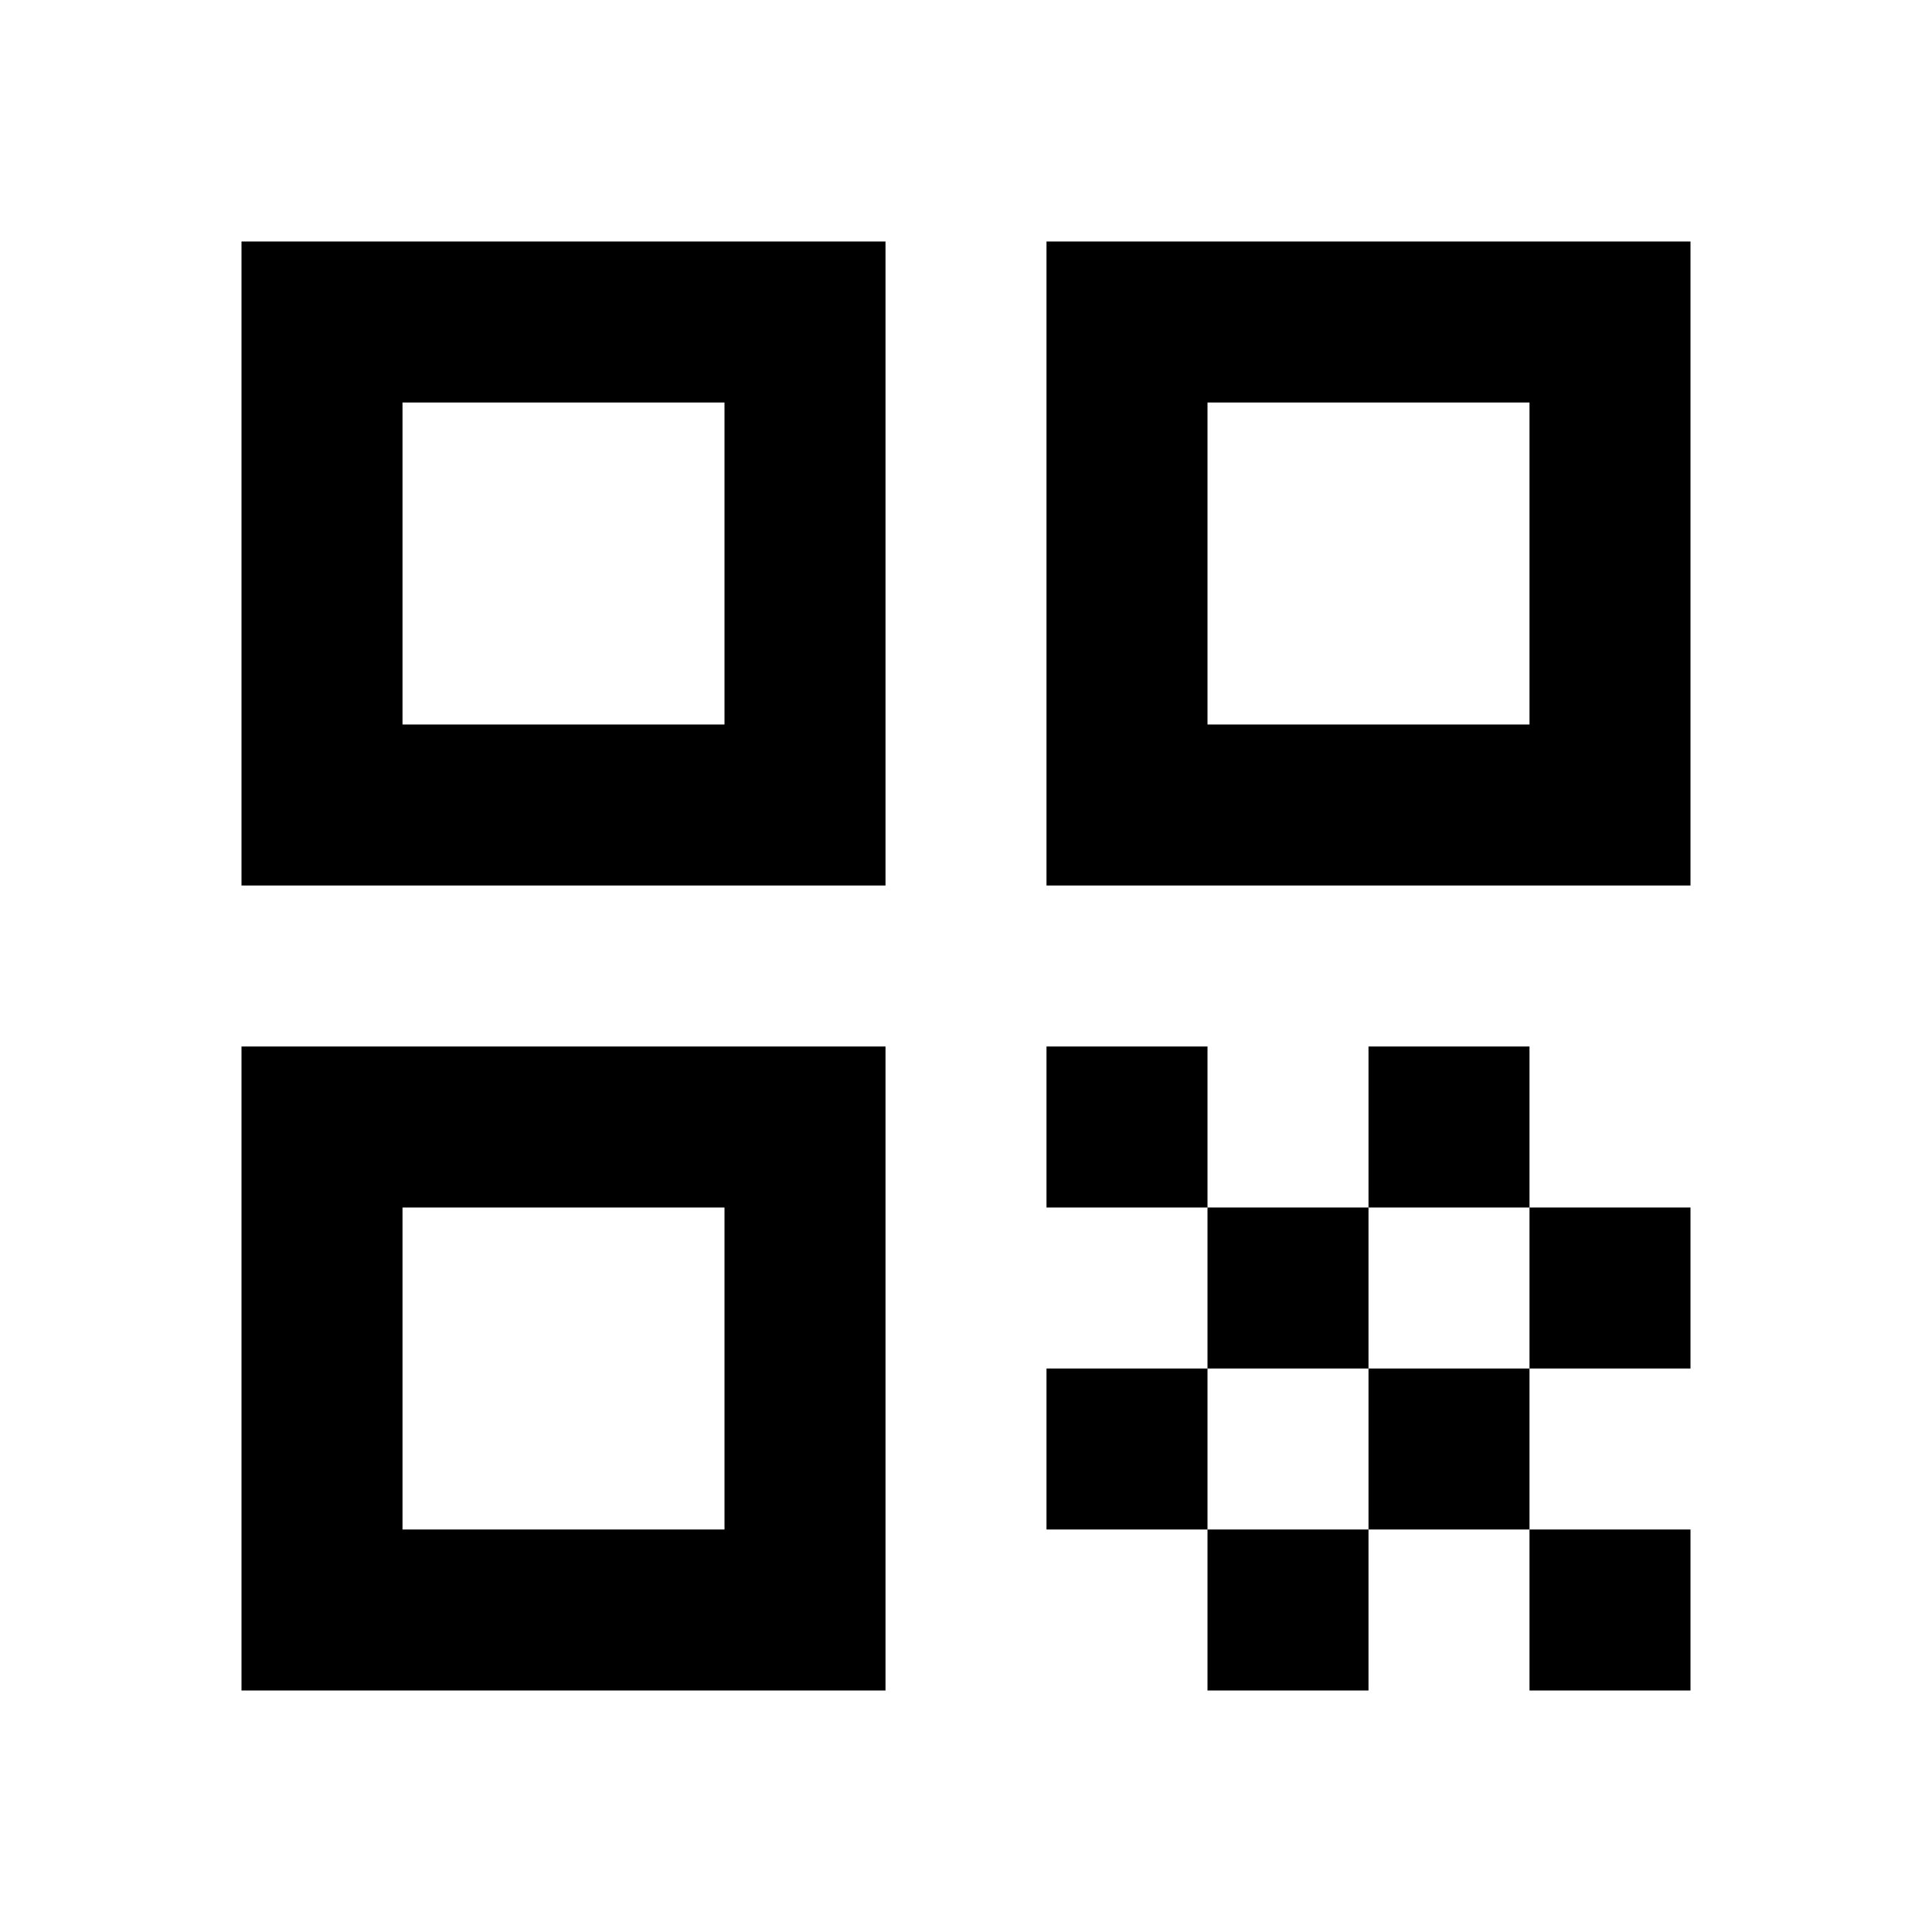
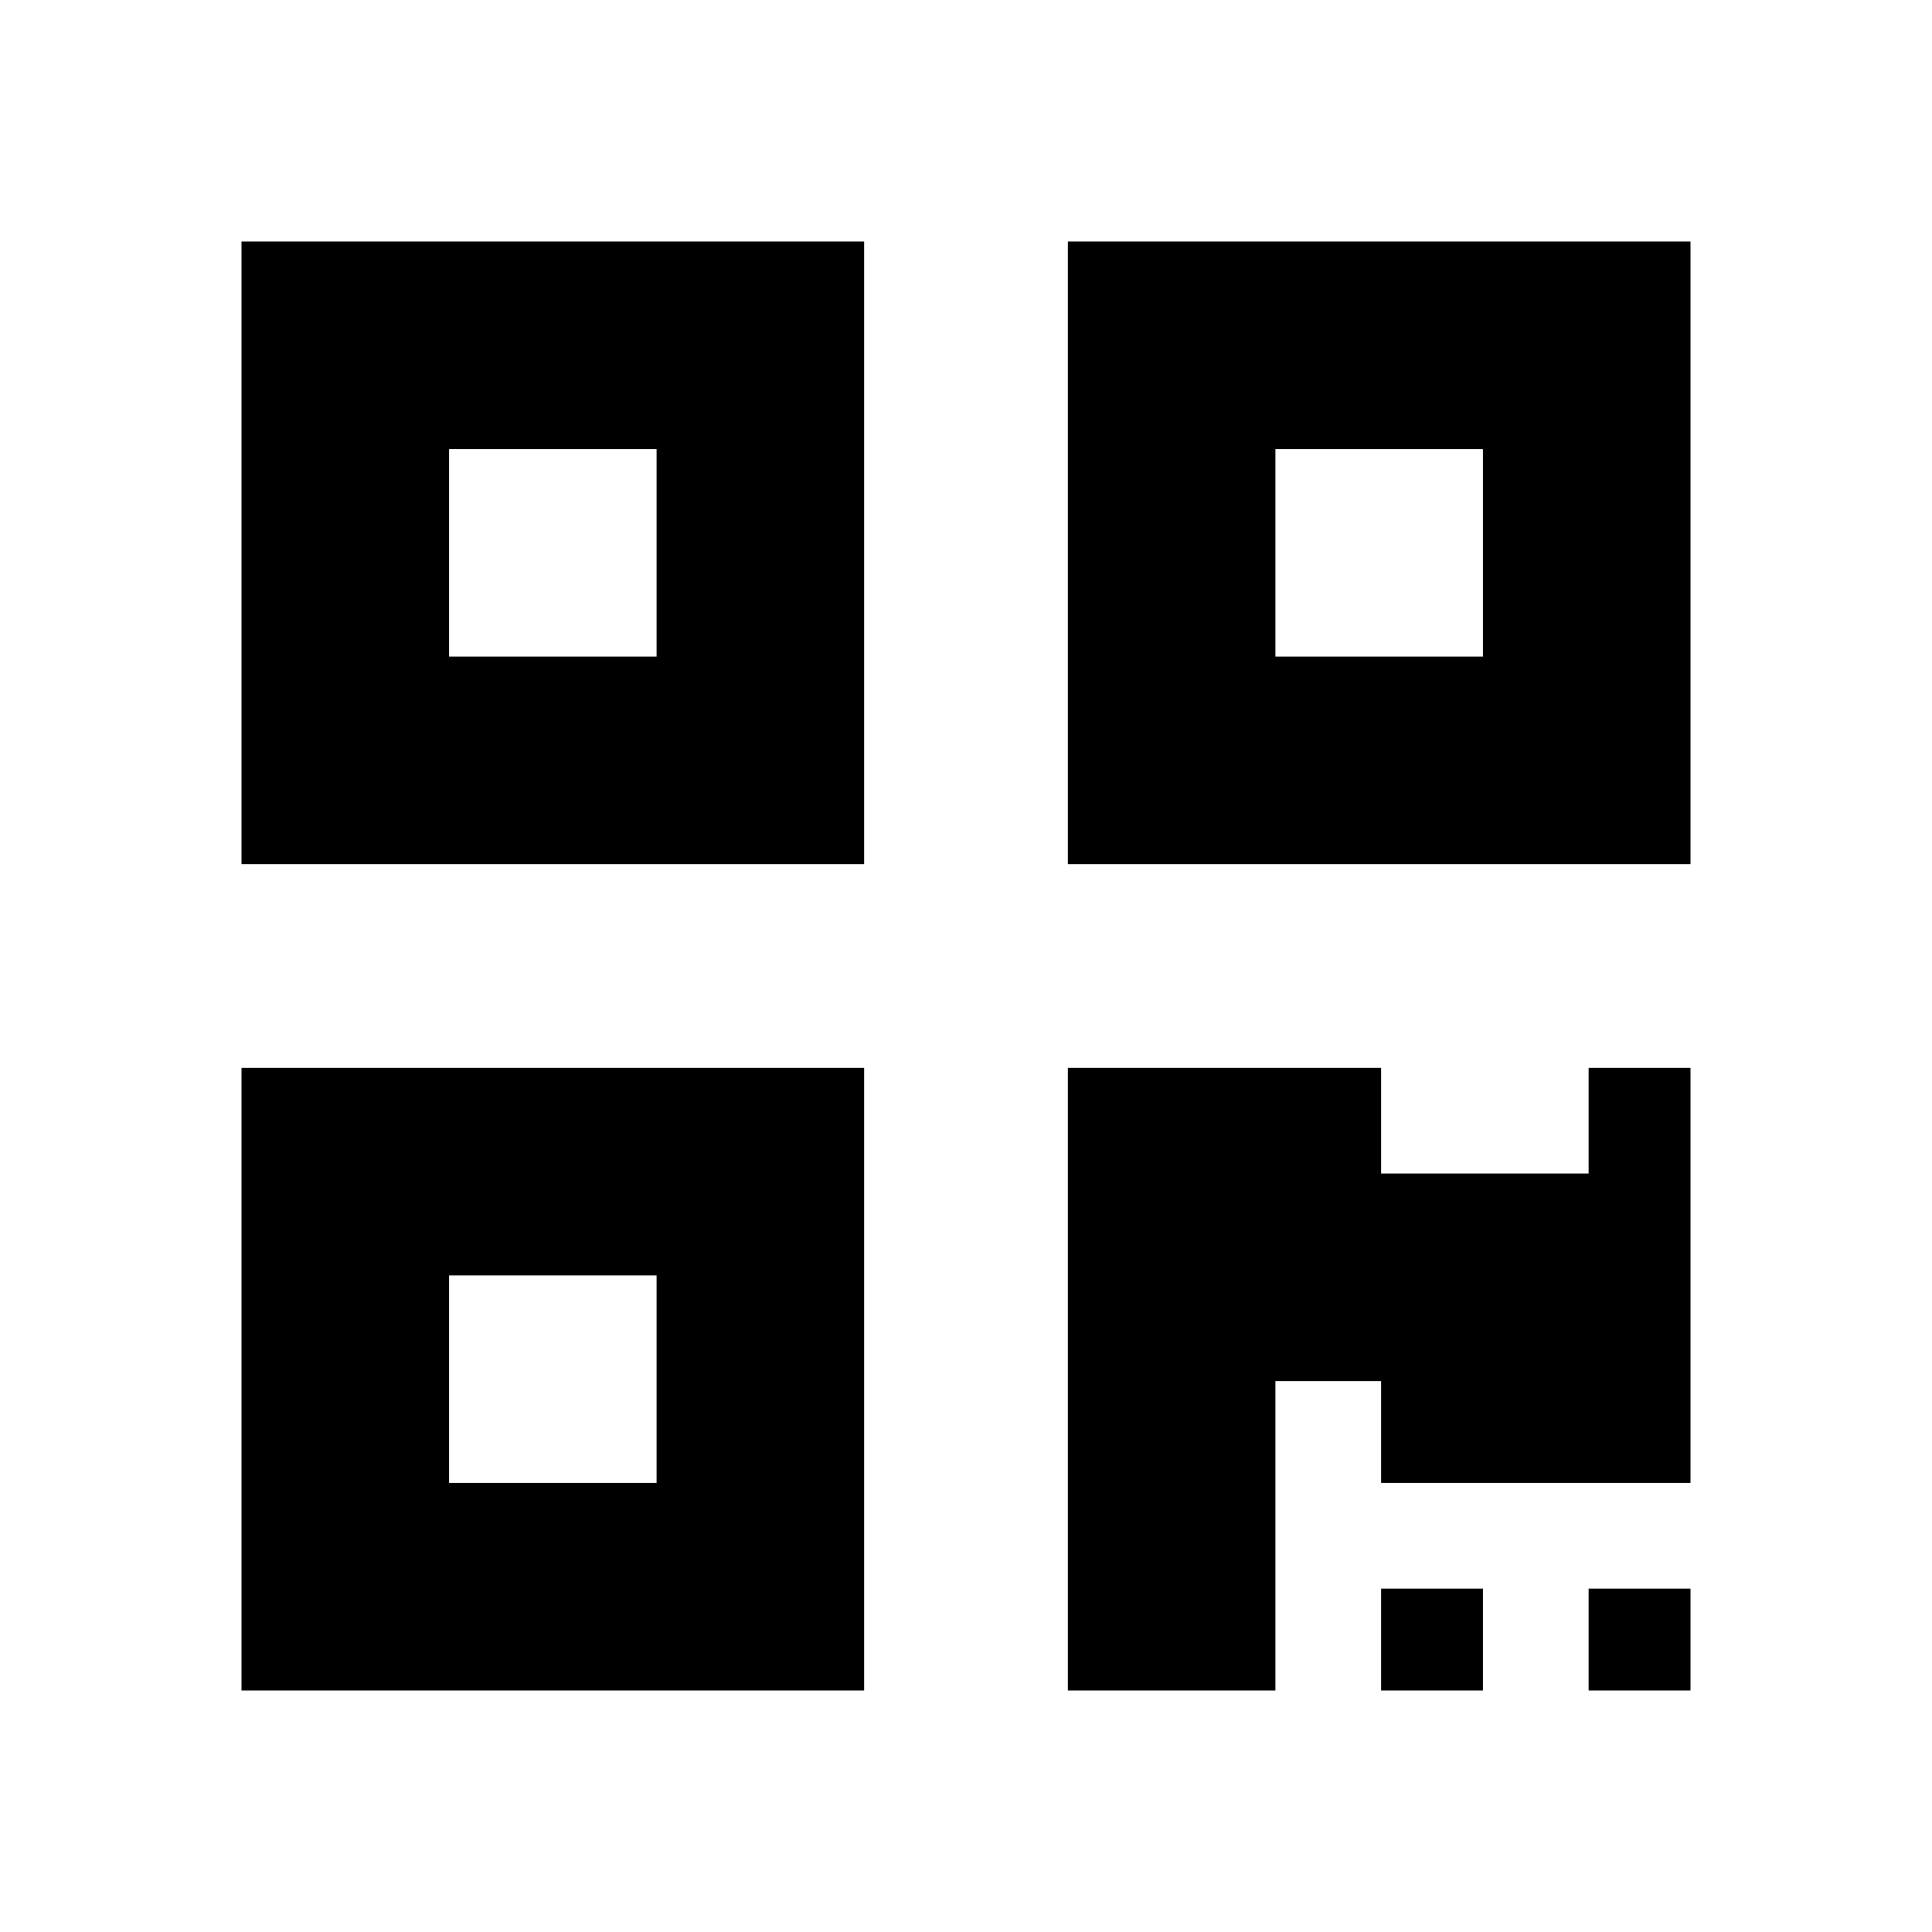
- <svg xmlns="http://www.w3.org/2000/svg" viewBox="0 0 24 24">
-   <path d="m3 11v-8h8v8zm2-2h4v-4h-4zm-2 12v-8h8v8zm2-2h4v-4h-4zm8-8v-8h8v8zm2-2h4v-4h-4zm4 12v-2h2v2zm-6-6v-2h2v2zm2 2v-2h2v2zm-2 2v-2h2v2zm2 2v-2h2v2zm2-2v-2h2v2zm0-4v-2h2v2zm2 2v-2h2v2z" />
+ <svg xmlns="http://www.w3.org/2000/svg" viewBox="0 0 512 512">
+   <path d="m64 229l165 0 0-165-165 0z m55-110l55 0 0 55-55 0z m164-55l0 165 165 0 0-165z m110 110l-55 0 0-55 55 0z m-329 274l165 0 0-165-165 0z m55-110l55 0 0 55-55 0z m302-55l27 0 0 110-82 0 0-27-28 0 0 82-55 0 0-165 83 0 0 28 55 0z m0 138l27 0 0 27-27 0z m-55 0l27 0 0 27-27 0z" />
</svg>
